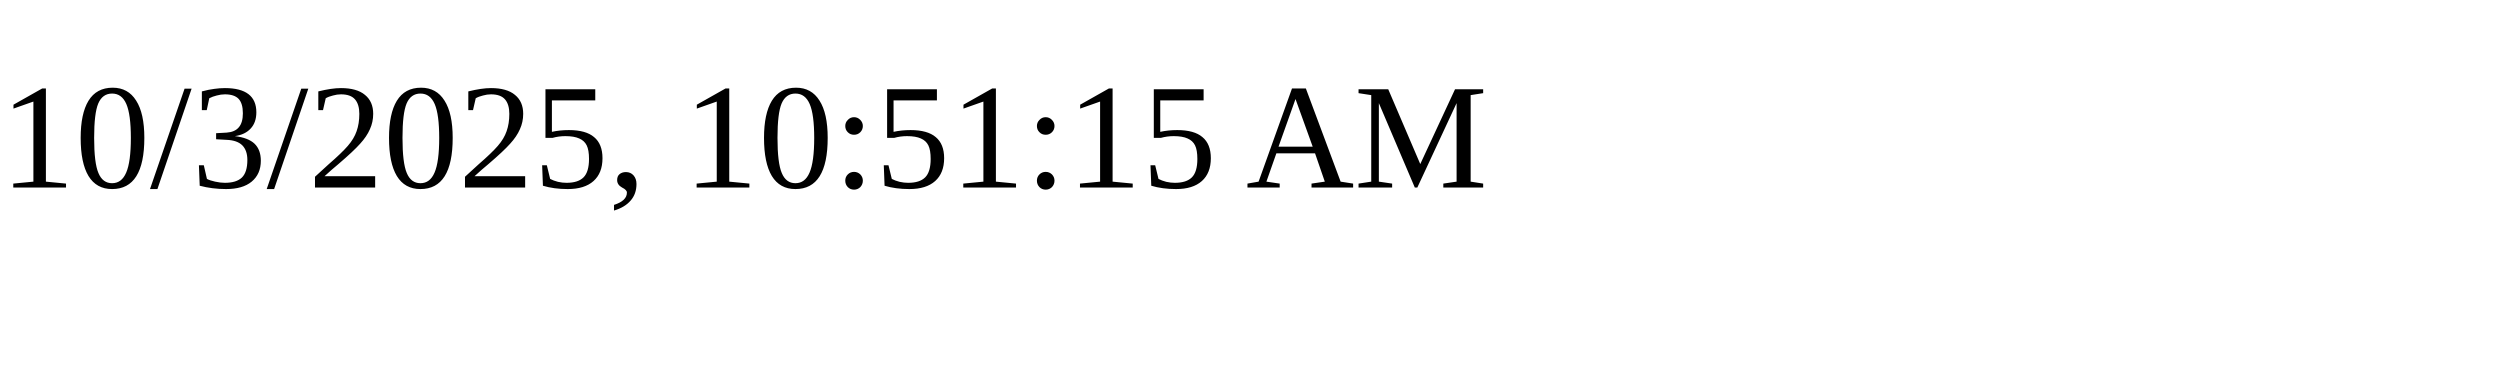
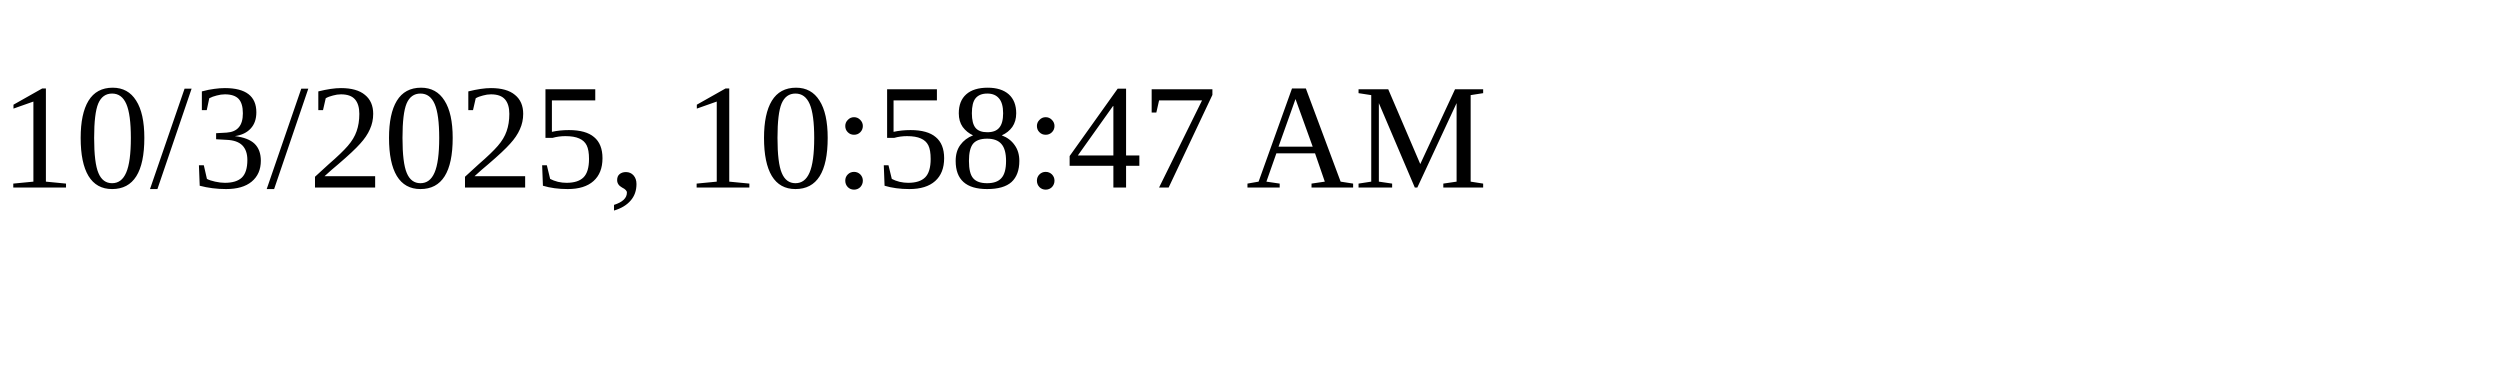
<svg xmlns="http://www.w3.org/2000/svg" height="30" width="200">
-   <text x="0" y="15">10/3/2025, 10:51:15 AM</text>
+   <text x="0" y="15">10/3/2025, 10:58:47 AM</text>
</svg>
